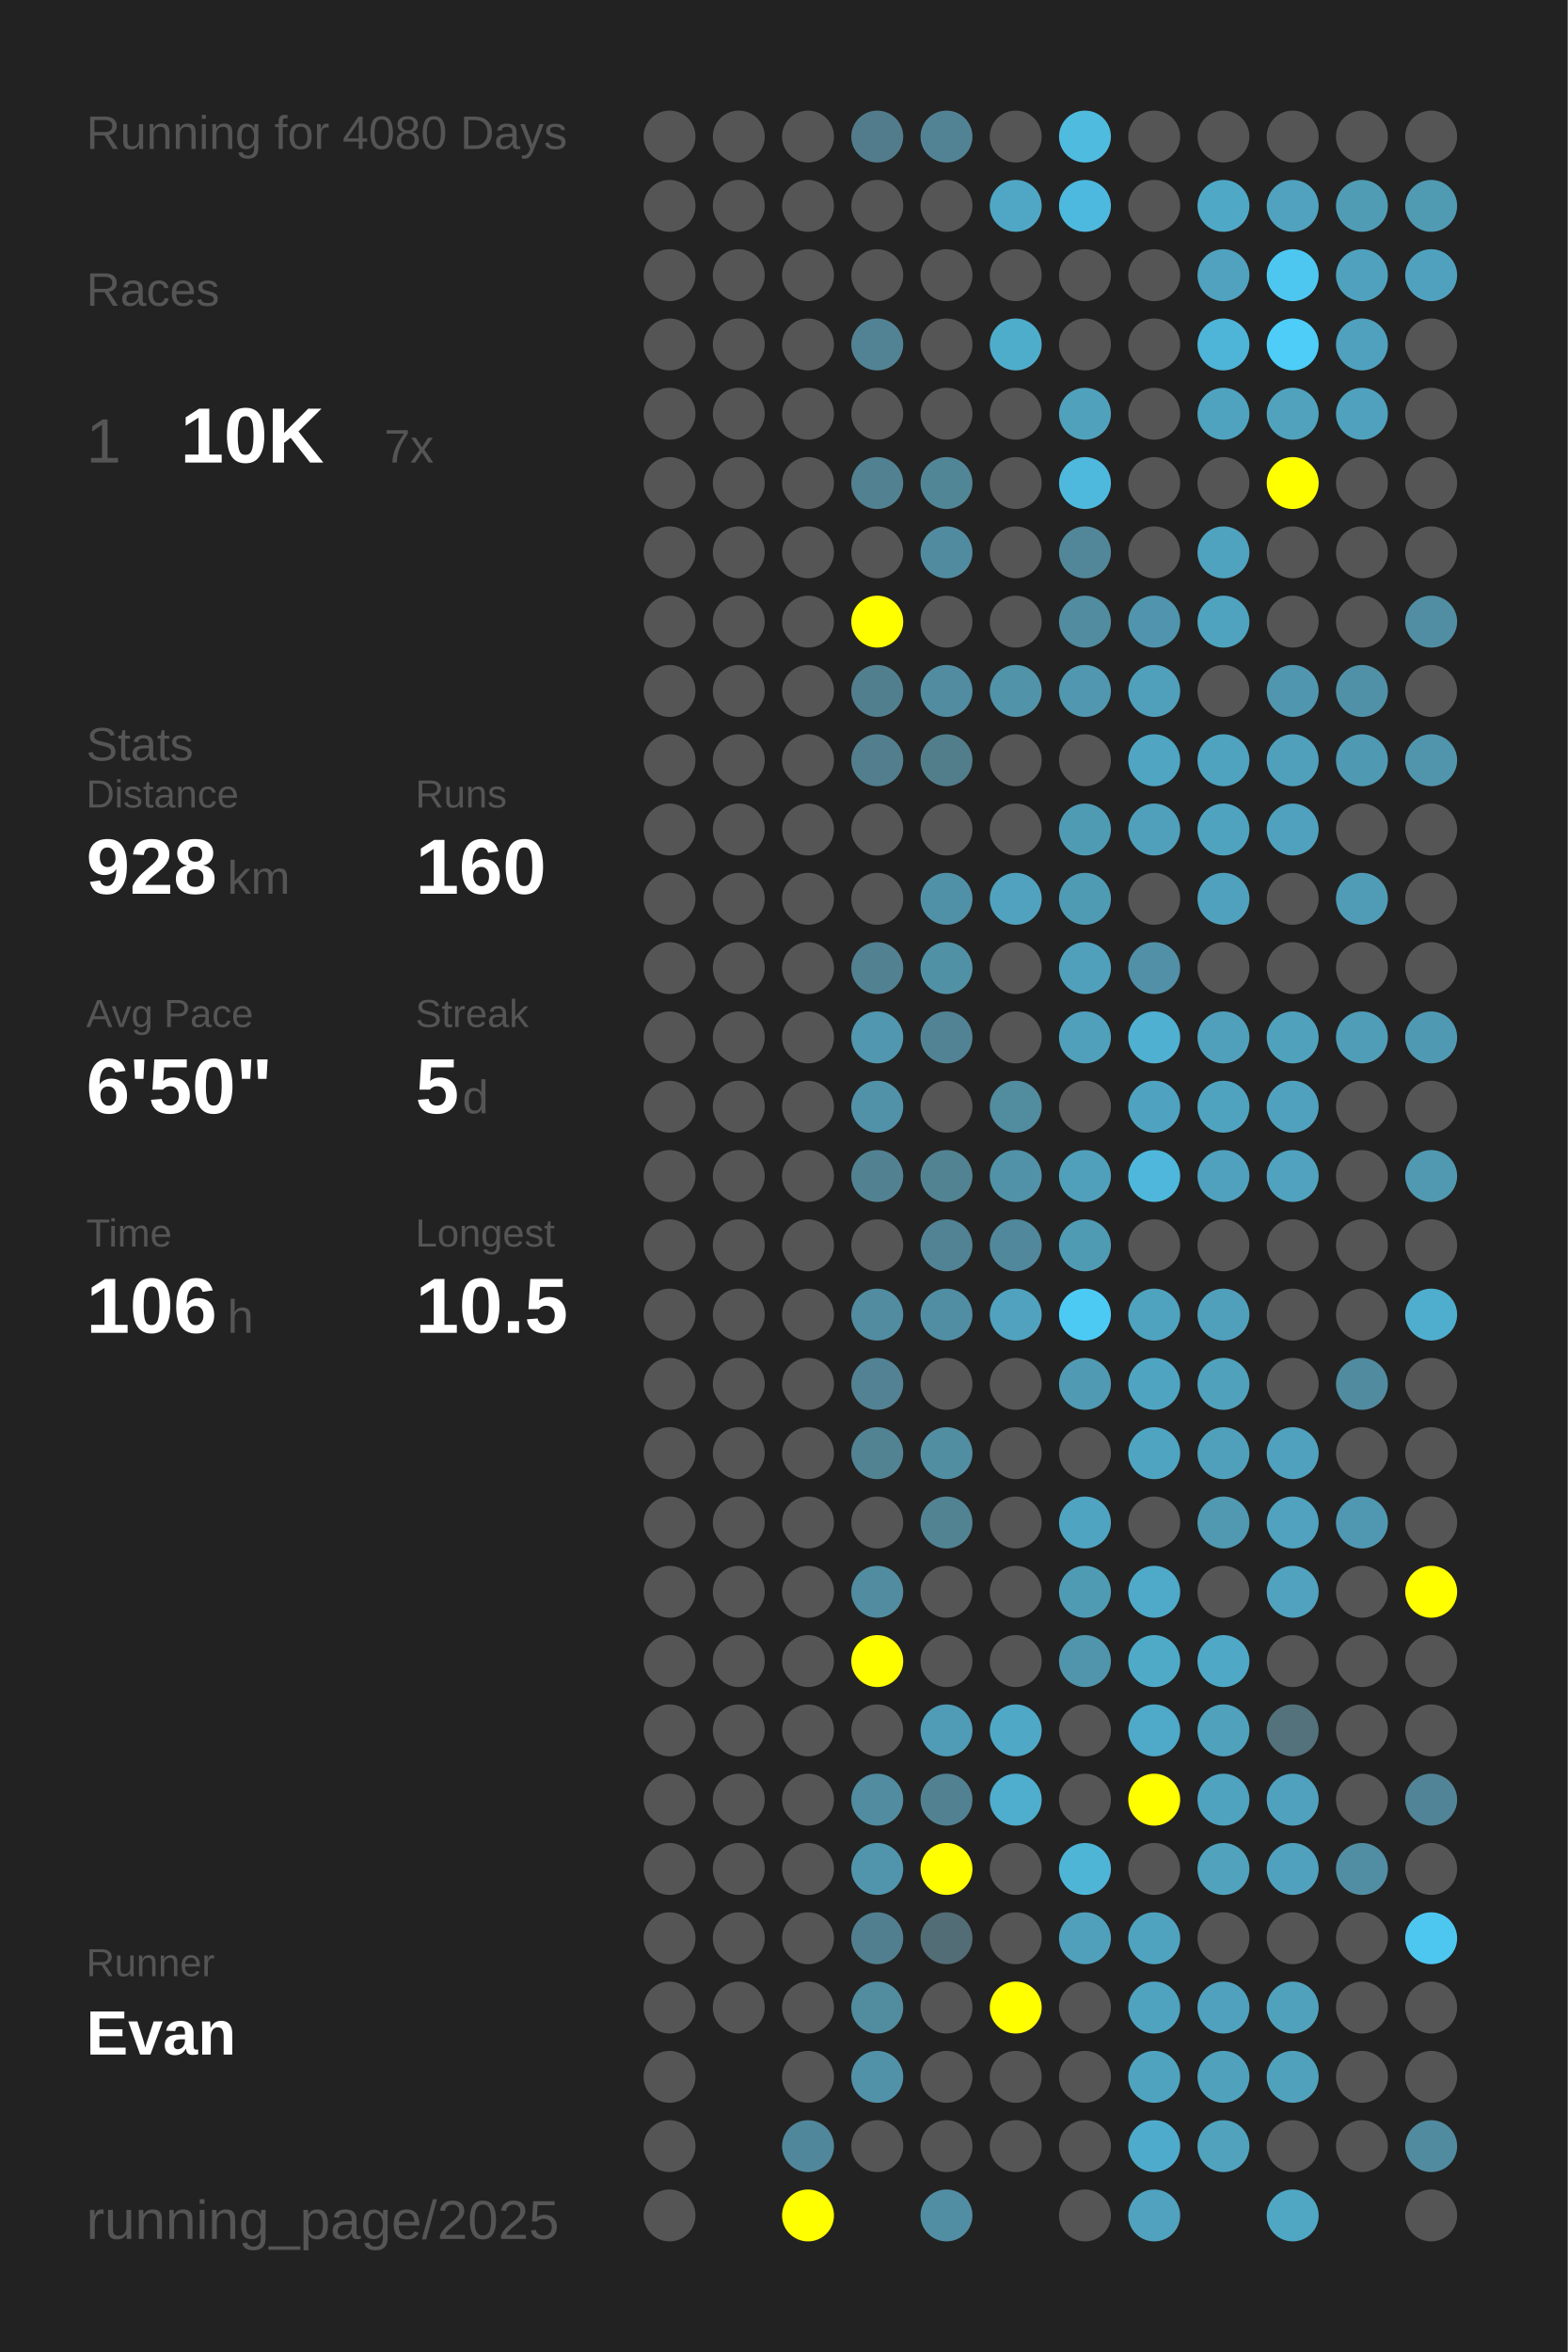
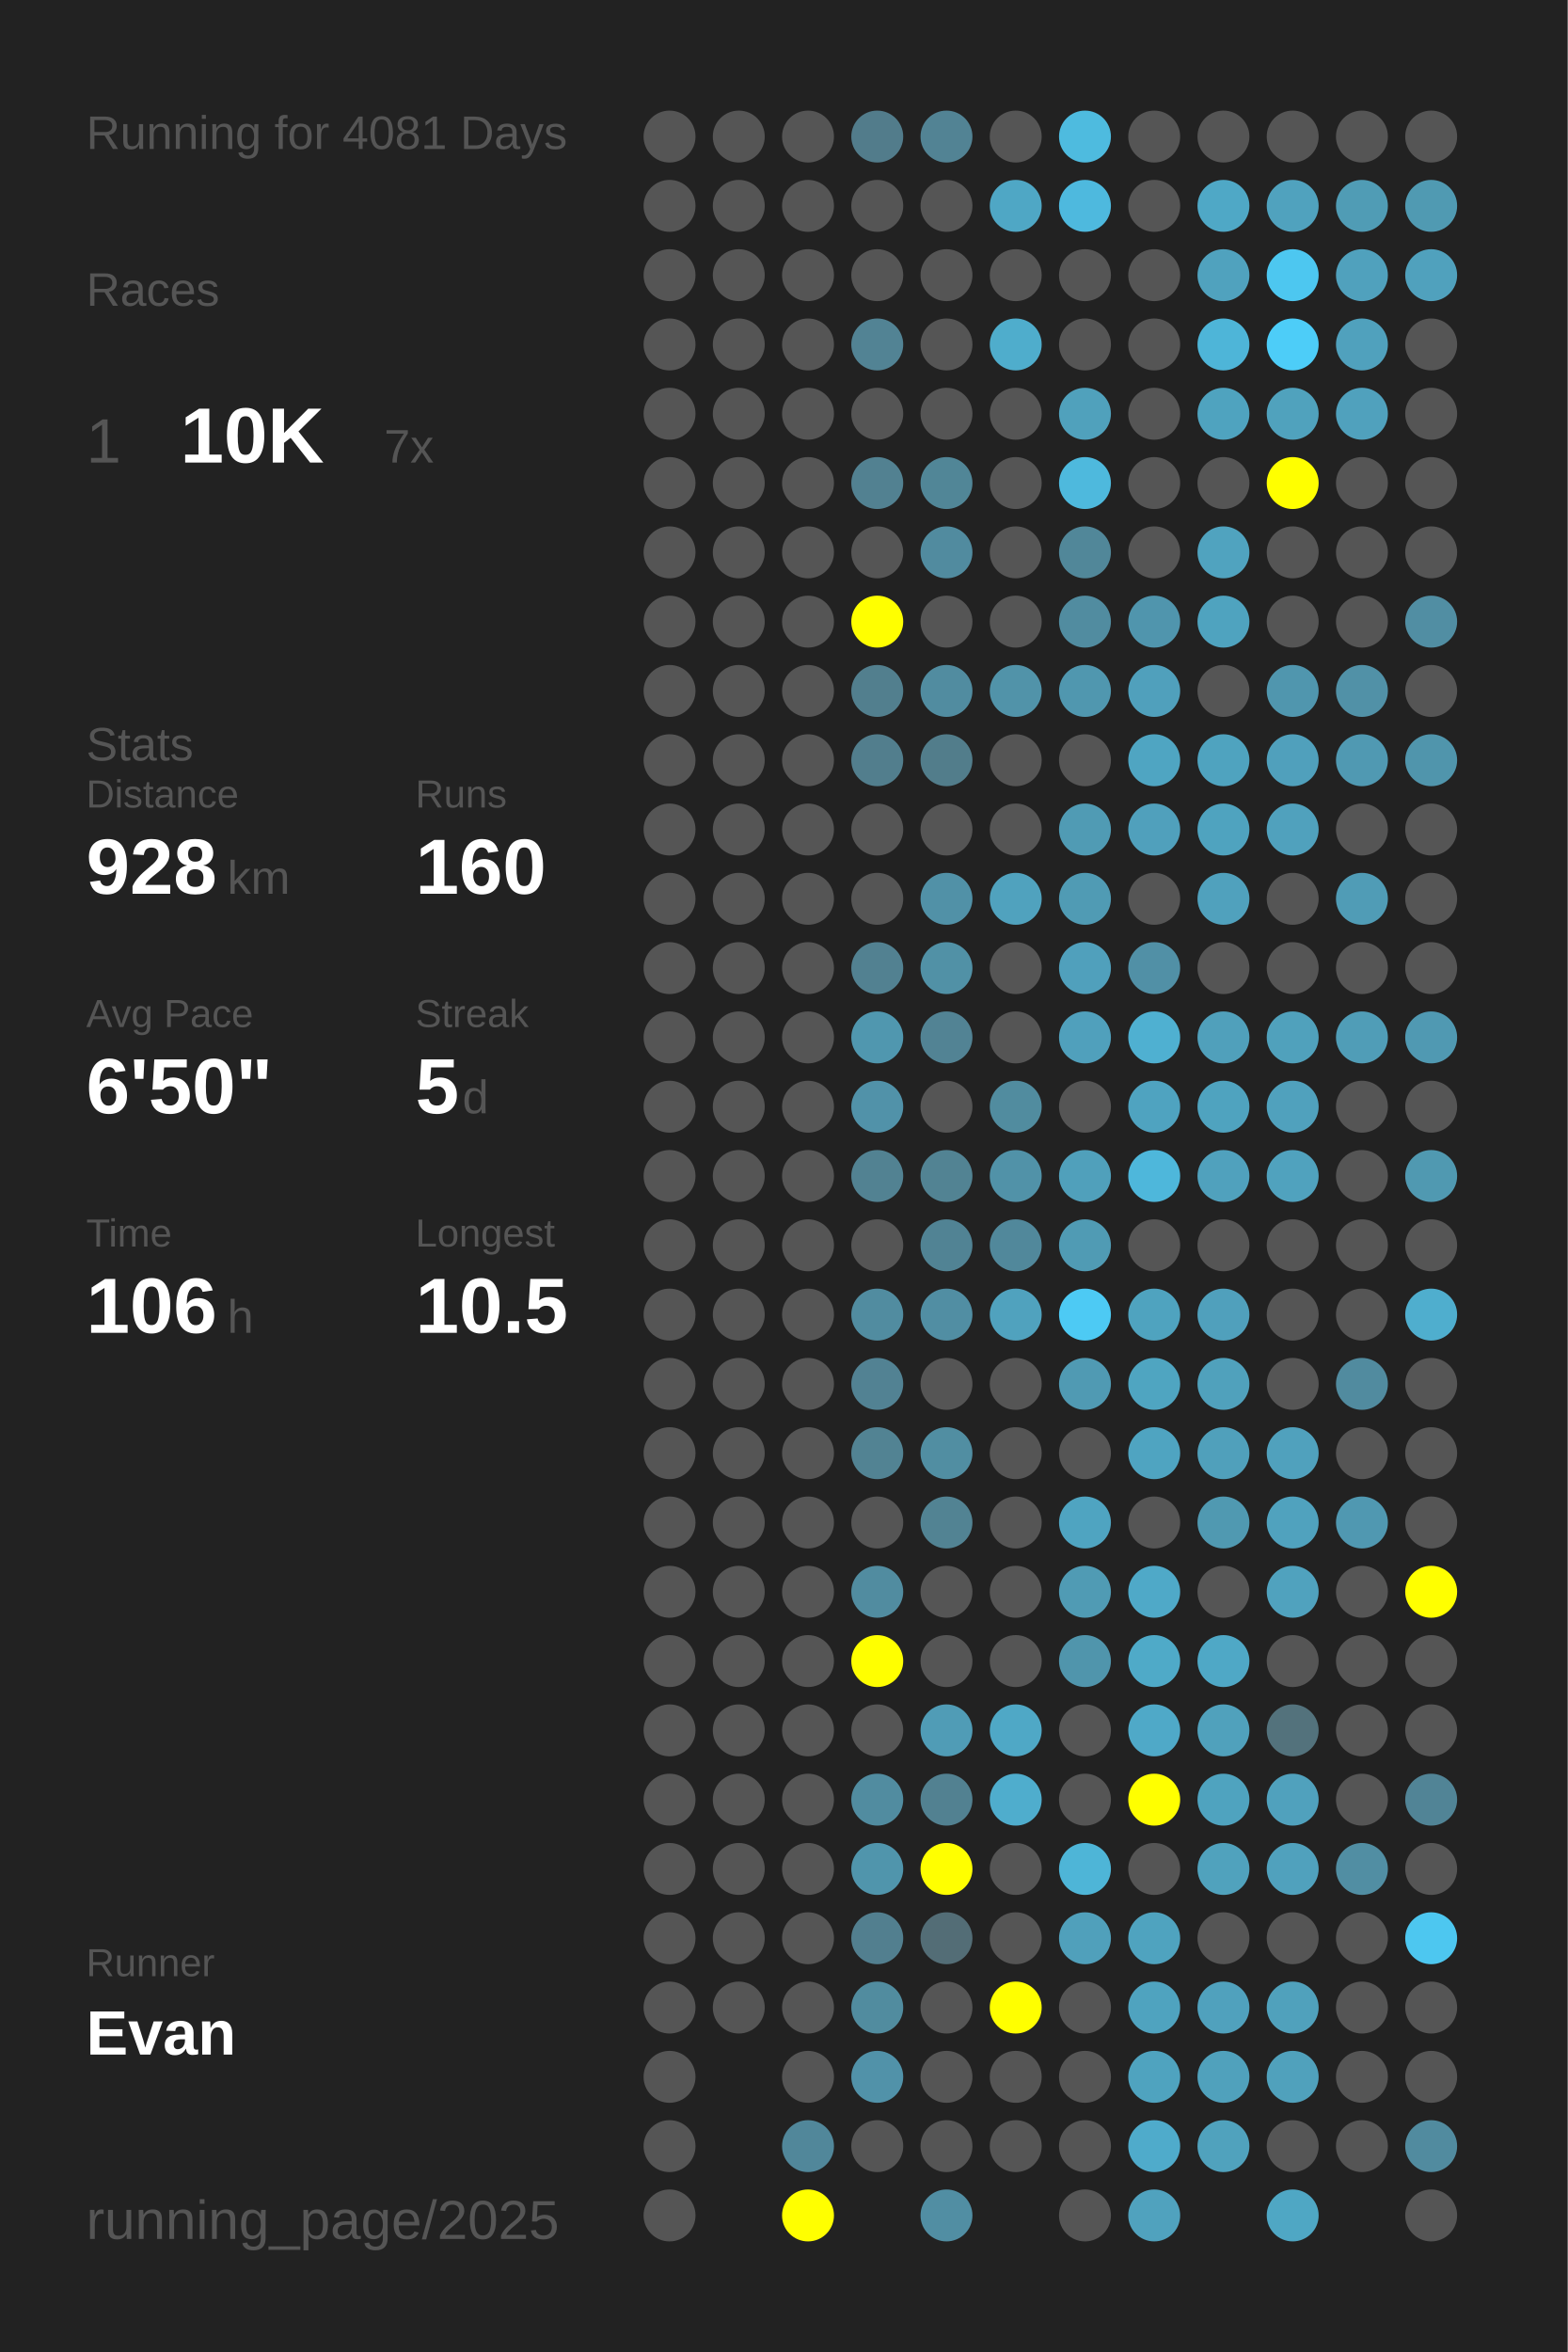
<svg xmlns="http://www.w3.org/2000/svg" baseProfile="full" height="300mm" version="1.1" viewBox="0,0,200,300" width="200mm">
  <defs />
  <rect fill="#222222" height="300" width="200" x="0" y="0" />
-   <text fill="#555555" style="font-size:6px; font-family:Arial;" x="11" y="19">Running for 4080 Days</text>
+   <text fill="#555555" style="font-size:6px; font-family:Arial;" x="11" y="19">Running for 4081 Days</text>
  <text fill="#555555" style="font-size:6px; font-family:Arial;" x="11" y="39">Races</text>
  <text fill="#555555" style="font-size:8px; font-family:Arial;" x="11" y="59">1</text>
  <text fill="#FFFFFF" style="font-size:10px; font-family:Arial; font-weight:bold;" x="23" y="59">10K</text>
  <text fill="#555555" style="font-size:6px; font-family:Arial;" x="49" y="59">7x</text>
  <text fill="#555555" style="font-size:6px; font-family:Arial;" x="11" y="97">Stats</text>
  <text fill="#555555" style="font-size:5px; font-family:Arial;" x="11" y="103">Distance</text>
  <text fill="#FFFFFF" style="font-size:10px; font-family:Arial; font-weight:bold;" x="11" y="114">928</text>
  <text fill="#555555" style="font-size:6px; font-family:Arial;" x="29" y="114">km</text>
  <text fill="#555555" style="font-size:5px; font-family:Arial;" x="53" y="103">Runs</text>
  <text fill="#FFFFFF" style="font-size:10px; font-family:Arial; font-weight:bold;" x="53" y="114">160</text>
  <text fill="#555555" style="font-size:5px; font-family:Arial;" x="11" y="131">Avg Pace</text>
  <text fill="#FFFFFF" style="font-size:10px; font-family:Arial; font-weight:bold;" x="11" y="142">6'50"</text>
  <text fill="#555555" style="font-size:5px; font-family:Arial;" x="53" y="131">Streak</text>
  <text fill="#FFFFFF" style="font-size:10px; font-family:Arial; font-weight:bold;" x="53" y="142">5</text>
  <text fill="#555555" style="font-size:6px; font-family:Arial;" x="59" y="142">d</text>
  <text fill="#555555" style="font-size:5px; font-family:Arial;" x="11" y="159">Time</text>
  <text fill="#FFFFFF" style="font-size:10px; font-family:Arial; font-weight:bold;" x="11" y="170">106</text>
  <text fill="#555555" style="font-size:6px; font-family:Arial;" x="29" y="170">h</text>
  <text fill="#555555" style="font-size:5px; font-family:Arial;" x="53" y="159">Longest</text>
  <text fill="#FFFFFF" style="font-size:10px; font-family:Arial; font-weight:bold;" x="53" y="170">10.5</text>
  <text fill="#555555" style="font-size:5px; font-family:Arial;" x="11" y="252.065">Runner</text>
  <text fill="#FFFFFF" style="font-size:8px; font-family:Arial; font-weight:bold;" x="11" y="262.065">Evan</text>
  <text fill="#555555" style="font-size:7px; font-family:Arial;" x="11" y="285.581">running_page/2025</text>
  <circle cx="85.417" cy="17.419" fill="#555555" r="3.312" />
  <circle cx="85.417" cy="26.258" fill="#555555" r="3.312" />
  <circle cx="85.417" cy="35.097" fill="#555555" r="3.312" />
  <circle cx="85.417" cy="43.935" fill="#555555" r="3.312" />
  <circle cx="85.417" cy="52.774" fill="#555555" r="3.312" />
  <circle cx="85.417" cy="61.613" fill="#555555" r="3.312" />
  <circle cx="85.417" cy="70.452" fill="#555555" r="3.312" />
  <circle cx="85.417" cy="79.29" fill="#555555" r="3.312" />
  <circle cx="85.417" cy="88.129" fill="#555555" r="3.312" />
  <circle cx="85.417" cy="96.968" fill="#555555" r="3.312" />
  <circle cx="85.417" cy="105.806" fill="#555555" r="3.312" />
  <circle cx="85.417" cy="114.645" fill="#555555" r="3.312" />
  <circle cx="85.417" cy="123.484" fill="#555555" r="3.312" />
  <circle cx="85.417" cy="132.323" fill="#555555" r="3.312" />
  <circle cx="85.417" cy="141.161" fill="#555555" r="3.312" />
  <circle cx="85.417" cy="150" fill="#555555" r="3.312" />
  <circle cx="85.417" cy="158.839" fill="#555555" r="3.312" />
  <circle cx="85.417" cy="167.677" fill="#555555" r="3.312" />
  <circle cx="85.417" cy="176.516" fill="#555555" r="3.312" />
  <circle cx="85.417" cy="185.355" fill="#555555" r="3.312" />
  <circle cx="85.417" cy="194.194" fill="#555555" r="3.312" />
  <circle cx="85.417" cy="203.032" fill="#555555" r="3.312" />
  <circle cx="85.417" cy="211.871" fill="#555555" r="3.312" />
  <circle cx="85.417" cy="220.71" fill="#555555" r="3.312" />
  <circle cx="85.417" cy="229.548" fill="#555555" r="3.312" />
  <circle cx="85.417" cy="238.387" fill="#555555" r="3.312" />
  <circle cx="85.417" cy="247.226" fill="#555555" r="3.312" />
  <circle cx="85.417" cy="256.065" fill="#555555" r="3.312" />
  <circle cx="85.417" cy="264.903" fill="#555555" r="3.312" />
  <circle cx="85.417" cy="273.742" fill="#555555" r="3.312" />
  <circle cx="85.417" cy="282.581" fill="#555555" r="3.312" />
  <circle cx="94.25" cy="17.419" fill="#555555" r="3.312" />
  <circle cx="94.25" cy="26.258" fill="#555555" r="3.312" />
  <circle cx="94.25" cy="35.097" fill="#555555" r="3.312" />
  <circle cx="94.25" cy="43.935" fill="#555555" r="3.312" />
  <circle cx="94.25" cy="52.774" fill="#555555" r="3.312" />
  <circle cx="94.25" cy="61.613" fill="#555555" r="3.312" />
  <circle cx="94.25" cy="70.452" fill="#555555" r="3.312" />
  <circle cx="94.25" cy="79.29" fill="#555555" r="3.312" />
  <circle cx="94.25" cy="88.129" fill="#555555" r="3.312" />
  <circle cx="94.25" cy="96.968" fill="#555555" r="3.312" />
  <circle cx="94.25" cy="105.806" fill="#555555" r="3.312" />
  <circle cx="94.25" cy="114.645" fill="#555555" r="3.312" />
  <circle cx="94.25" cy="123.484" fill="#555555" r="3.312" />
  <circle cx="94.25" cy="132.323" fill="#555555" r="3.312" />
  <circle cx="94.25" cy="141.161" fill="#555555" r="3.312" />
  <circle cx="94.25" cy="150" fill="#555555" r="3.312" />
  <circle cx="94.25" cy="158.839" fill="#555555" r="3.312" />
  <circle cx="94.25" cy="167.677" fill="#555555" r="3.312" />
  <circle cx="94.25" cy="176.516" fill="#555555" r="3.312" />
  <circle cx="94.25" cy="185.355" fill="#555555" r="3.312" />
  <circle cx="94.25" cy="194.194" fill="#555555" r="3.312" />
  <circle cx="94.25" cy="203.032" fill="#555555" r="3.312" />
  <circle cx="94.25" cy="211.871" fill="#555555" r="3.312" />
  <circle cx="94.25" cy="220.71" fill="#555555" r="3.312" />
  <circle cx="94.25" cy="229.548" fill="#555555" r="3.312" />
  <circle cx="94.25" cy="238.387" fill="#555555" r="3.312" />
  <circle cx="94.25" cy="247.226" fill="#555555" r="3.312" />
  <circle cx="94.25" cy="256.065" fill="#555555" r="3.312" />
  <circle cx="103.083" cy="17.419" fill="#555555" r="3.312" />
  <circle cx="103.083" cy="26.258" fill="#555555" r="3.312" />
  <circle cx="103.083" cy="35.097" fill="#555555" r="3.312" />
  <circle cx="103.083" cy="43.935" fill="#555555" r="3.312" />
  <circle cx="103.083" cy="52.774" fill="#555555" r="3.312" />
  <circle cx="103.083" cy="61.613" fill="#555555" r="3.312" />
  <circle cx="103.083" cy="70.452" fill="#555555" r="3.312" />
  <circle cx="103.083" cy="79.29" fill="#555555" r="3.312" />
  <circle cx="103.083" cy="88.129" fill="#555555" r="3.312" />
  <circle cx="103.083" cy="96.968" fill="#555555" r="3.312" />
  <circle cx="103.083" cy="105.806" fill="#555555" r="3.312" />
  <circle cx="103.083" cy="114.645" fill="#555555" r="3.312" />
  <circle cx="103.083" cy="123.484" fill="#555555" r="3.312" />
  <circle cx="103.083" cy="132.323" fill="#555555" r="3.312" />
  <circle cx="103.083" cy="141.161" fill="#555555" r="3.312" />
  <circle cx="103.083" cy="150" fill="#555555" r="3.312" />
  <circle cx="103.083" cy="158.839" fill="#555555" r="3.312" />
  <circle cx="103.083" cy="167.677" fill="#555555" r="3.312" />
  <circle cx="103.083" cy="176.516" fill="#555555" r="3.312" />
  <circle cx="103.083" cy="185.355" fill="#555555" r="3.312" />
  <circle cx="103.083" cy="194.194" fill="#555555" r="3.312" />
  <circle cx="103.083" cy="203.032" fill="#555555" r="3.312" />
  <circle cx="103.083" cy="211.871" fill="#555555" r="3.312" />
  <circle cx="103.083" cy="220.71" fill="#555555" r="3.312" />
  <circle cx="103.083" cy="229.548" fill="#555555" r="3.312" />
  <circle cx="103.083" cy="238.387" fill="#555555" r="3.312" />
  <circle cx="103.083" cy="247.226" fill="#555555" r="3.312" />
  <circle cx="103.083" cy="256.065" fill="#555555" r="3.312" />
  <circle cx="103.083" cy="264.903" fill="#555555" r="3.312" />
  <circle cx="103.083" cy="273.742" fill="#51879a" r="3.312" />
  <circle cx="103.083" cy="282.581" fill="#FFFF00" r="3.312" />
  <circle cx="111.917" cy="17.419" fill="#527c8b" r="3.312" />
  <circle cx="111.917" cy="26.258" fill="#555555" r="3.312" />
  <circle cx="111.917" cy="35.097" fill="#555555" r="3.312" />
  <circle cx="111.917" cy="43.935" fill="#528394" r="3.312" />
  <circle cx="111.917" cy="52.774" fill="#555555" r="3.312" />
  <circle cx="111.917" cy="61.613" fill="#528191" r="3.312" />
  <circle cx="111.917" cy="70.452" fill="#555555" r="3.312" />
  <circle cx="111.917" cy="79.29" fill="#FFFF00" r="3.312" />
  <circle cx="111.917" cy="88.129" fill="#527f8e" r="3.312" />
  <circle cx="111.917" cy="96.968" fill="#527e8d" r="3.312" />
  <circle cx="111.917" cy="105.806" fill="#555555" r="3.312" />
  <circle cx="111.917" cy="114.645" fill="#555555" r="3.312" />
  <circle cx="111.917" cy="123.484" fill="#528191" r="3.312" />
  <circle cx="111.917" cy="132.323" fill="#5097af" r="3.312" />
  <circle cx="111.917" cy="141.161" fill="#5192a9" r="3.312" />
  <circle cx="111.917" cy="150" fill="#528292" r="3.312" />
  <circle cx="111.917" cy="158.839" fill="#555555" r="3.312" />
  <circle cx="111.917" cy="167.677" fill="#518ca0" r="3.312" />
  <circle cx="111.917" cy="176.516" fill="#528293" r="3.312" />
  <circle cx="111.917" cy="185.355" fill="#528393" r="3.312" />
  <circle cx="111.917" cy="194.194" fill="#555555" r="3.312" />
  <circle cx="111.917" cy="203.032" fill="#518ca0" r="3.312" />
  <circle cx="111.917" cy="211.871" fill="#FFFF00" r="3.312" />
  <circle cx="111.917" cy="220.71" fill="#555555" r="3.312" />
  <circle cx="111.917" cy="229.548" fill="#518ca0" r="3.312" />
  <circle cx="111.917" cy="238.387" fill="#5095ac" r="3.312" />
  <circle cx="111.917" cy="247.226" fill="#527f8f" r="3.312" />
  <circle cx="111.917" cy="256.065" fill="#518c9f" r="3.312" />
  <circle cx="111.917" cy="264.903" fill="#5192a9" r="3.312" />
  <circle cx="111.917" cy="273.742" fill="#555555" r="3.312" />
  <circle cx="120.75" cy="17.419" fill="#528394" r="3.312" />
  <circle cx="120.75" cy="26.258" fill="#555555" r="3.312" />
  <circle cx="120.75" cy="35.097" fill="#555555" r="3.312" />
  <circle cx="120.75" cy="43.935" fill="#555555" r="3.312" />
  <circle cx="120.75" cy="52.774" fill="#555555" r="3.312" />
  <circle cx="120.75" cy="61.613" fill="#518697" r="3.312" />
  <circle cx="120.75" cy="70.452" fill="#518b9f" r="3.312" />
  <circle cx="120.75" cy="79.29" fill="#555555" r="3.312" />
  <circle cx="120.75" cy="88.129" fill="#518ca0" r="3.312" />
  <circle cx="120.75" cy="96.968" fill="#527d8b" r="3.312" />
  <circle cx="120.75" cy="105.806" fill="#555555" r="3.312" />
  <circle cx="120.75" cy="114.645" fill="#5191a7" r="3.312" />
  <circle cx="120.75" cy="123.484" fill="#5191a6" r="3.312" />
  <circle cx="120.75" cy="132.323" fill="#528394" r="3.312" />
  <circle cx="120.75" cy="141.161" fill="#555555" r="3.312" />
  <circle cx="120.75" cy="150" fill="#528393" r="3.312" />
  <circle cx="120.75" cy="158.839" fill="#518394" r="3.312" />
  <circle cx="120.75" cy="167.677" fill="#518ea3" r="3.312" />
  <circle cx="120.75" cy="176.516" fill="#555555" r="3.312" />
  <circle cx="120.75" cy="185.355" fill="#518ea2" r="3.312" />
  <circle cx="120.75" cy="194.194" fill="#528393" r="3.312" />
  <circle cx="120.75" cy="203.032" fill="#555555" r="3.312" />
  <circle cx="120.75" cy="211.871" fill="#555555" r="3.312" />
  <circle cx="120.75" cy="220.71" fill="#509cb6" r="3.312" />
  <circle cx="120.75" cy="229.548" fill="#528191" r="3.312" />
  <circle cx="120.75" cy="238.387" fill="#FFFF00" r="3.312" />
  <circle cx="120.75" cy="247.226" fill="#536d76" r="3.312" />
  <circle cx="120.75" cy="256.065" fill="#555555" r="3.312" />
  <circle cx="120.75" cy="264.903" fill="#555555" r="3.312" />
  <circle cx="120.75" cy="273.742" fill="#555555" r="3.312" />
  <circle cx="120.75" cy="282.581" fill="#518ea3" r="3.312" />
  <circle cx="129.583" cy="17.419" fill="#555555" r="3.312" />
  <circle cx="129.583" cy="26.258" fill="#4fa7c5" r="3.312" />
  <circle cx="129.583" cy="35.097" fill="#555555" r="3.312" />
  <circle cx="129.583" cy="43.935" fill="#4fadcc" r="3.312" />
  <circle cx="129.583" cy="52.774" fill="#555555" r="3.312" />
  <circle cx="129.583" cy="61.613" fill="#555555" r="3.312" />
  <circle cx="129.583" cy="70.452" fill="#555555" r="3.312" />
  <circle cx="129.583" cy="79.29" fill="#555555" r="3.312" />
  <circle cx="129.583" cy="88.129" fill="#5193a9" r="3.312" />
  <circle cx="129.583" cy="96.968" fill="#555555" r="3.312" />
  <circle cx="129.583" cy="105.806" fill="#555555" r="3.312" />
  <circle cx="129.583" cy="114.645" fill="#50a2be" r="3.312" />
  <circle cx="129.583" cy="123.484" fill="#555555" r="3.312" />
  <circle cx="129.583" cy="132.323" fill="#555555" r="3.312" />
  <circle cx="129.583" cy="141.161" fill="#518c9f" r="3.312" />
  <circle cx="129.583" cy="150" fill="#5192a8" r="3.312" />
  <circle cx="129.583" cy="158.839" fill="#51889b" r="3.312" />
  <circle cx="129.583" cy="167.677" fill="#50a2be" r="3.312" />
  <circle cx="129.583" cy="176.516" fill="#555555" r="3.312" />
  <circle cx="129.583" cy="185.355" fill="#555555" r="3.312" />
  <circle cx="129.583" cy="194.194" fill="#555555" r="3.312" />
  <circle cx="129.583" cy="203.032" fill="#555555" r="3.312" />
  <circle cx="129.583" cy="211.871" fill="#555555" r="3.312" />
  <circle cx="129.583" cy="220.71" fill="#4fa8c6" r="3.312" />
  <circle cx="129.583" cy="229.548" fill="#4fadcd" r="3.312" />
  <circle cx="129.583" cy="238.387" fill="#555555" r="3.312" />
  <circle cx="129.583" cy="247.226" fill="#555555" r="3.312" />
  <circle cx="129.583" cy="256.065" fill="#FFFF00" r="3.312" />
  <circle cx="129.583" cy="264.903" fill="#555555" r="3.312" />
  <circle cx="129.583" cy="273.742" fill="#555555" r="3.312" />
  <circle cx="138.417" cy="17.419" fill="#4ebbdf" r="3.312" />
  <circle cx="138.417" cy="26.258" fill="#4eb9de" r="3.312" />
  <circle cx="138.417" cy="35.097" fill="#555555" r="3.312" />
  <circle cx="138.417" cy="43.935" fill="#555555" r="3.312" />
  <circle cx="138.417" cy="52.774" fill="#50a1bc" r="3.312" />
  <circle cx="138.417" cy="61.613" fill="#4eb9dd" r="3.312" />
  <circle cx="138.417" cy="70.452" fill="#518799" r="3.312" />
  <circle cx="138.417" cy="79.29" fill="#518ca0" r="3.312" />
  <circle cx="138.417" cy="88.129" fill="#5097af" r="3.312" />
  <circle cx="138.417" cy="96.968" fill="#555555" r="3.312" />
  <circle cx="138.417" cy="105.806" fill="#509bb4" r="3.312" />
  <circle cx="138.417" cy="114.645" fill="#509bb4" r="3.312" />
  <circle cx="138.417" cy="123.484" fill="#50a0bc" r="3.312" />
  <circle cx="138.417" cy="132.323" fill="#50a0bc" r="3.312" />
  <circle cx="138.417" cy="141.161" fill="#555555" r="3.312" />
  <circle cx="138.417" cy="150" fill="#50a0bb" r="3.312" />
  <circle cx="138.417" cy="158.839" fill="#509bb4" r="3.312" />
  <circle cx="138.417" cy="167.677" fill="#4dcaf4" r="3.312" />
  <circle cx="138.417" cy="176.516" fill="#509ab3" r="3.312" />
  <circle cx="138.417" cy="185.355" fill="#555555" r="3.312" />
  <circle cx="138.417" cy="194.194" fill="#4fa4c1" r="3.312" />
  <circle cx="138.417" cy="203.032" fill="#509bb4" r="3.312" />
  <circle cx="138.417" cy="211.871" fill="#5095ac" r="3.312" />
  <circle cx="138.417" cy="220.71" fill="#555555" r="3.312" />
  <circle cx="138.417" cy="229.548" fill="#555555" r="3.312" />
  <circle cx="138.417" cy="238.387" fill="#4eb5d7" r="3.312" />
  <circle cx="138.417" cy="247.226" fill="#50a0bb" r="3.312" />
  <circle cx="138.417" cy="256.065" fill="#555555" r="3.312" />
  <circle cx="138.417" cy="264.903" fill="#555555" r="3.312" />
  <circle cx="138.417" cy="273.742" fill="#555555" r="3.312" />
  <circle cx="138.417" cy="282.581" fill="#555555" r="3.312" />
  <circle cx="147.25" cy="17.419" fill="#555555" r="3.312" />
  <circle cx="147.25" cy="26.258" fill="#555555" r="3.312" />
  <circle cx="147.25" cy="35.097" fill="#555555" r="3.312" />
  <circle cx="147.25" cy="43.935" fill="#555555" r="3.312" />
  <circle cx="147.25" cy="52.774" fill="#555555" r="3.312" />
  <circle cx="147.25" cy="61.613" fill="#555555" r="3.312" />
  <circle cx="147.25" cy="70.452" fill="#555555" r="3.312" />
  <circle cx="147.25" cy="79.29" fill="#5095ad" r="3.312" />
  <circle cx="147.25" cy="88.129" fill="#50a0bc" r="3.312" />
  <circle cx="147.25" cy="96.968" fill="#4fa5c2" r="3.312" />
  <circle cx="147.25" cy="105.806" fill="#50a0bc" r="3.312" />
  <circle cx="147.25" cy="114.645" fill="#555555" r="3.312" />
  <circle cx="147.25" cy="123.484" fill="#5190a6" r="3.312" />
  <circle cx="147.25" cy="132.323" fill="#4fb0d1" r="3.312" />
  <circle cx="147.25" cy="141.161" fill="#4fa3c0" r="3.312" />
  <circle cx="147.25" cy="150" fill="#4eb7db" r="3.312" />
  <circle cx="147.25" cy="158.839" fill="#555555" r="3.312" />
  <circle cx="147.25" cy="167.677" fill="#4fa3bf" r="3.312" />
  <circle cx="147.25" cy="176.516" fill="#4fa5c1" r="3.312" />
  <circle cx="147.25" cy="185.355" fill="#4fa4c1" r="3.312" />
  <circle cx="147.25" cy="194.194" fill="#555555" r="3.312" />
  <circle cx="147.25" cy="203.032" fill="#4fa9c8" r="3.312" />
  <circle cx="147.25" cy="211.871" fill="#4faac8" r="3.312" />
  <circle cx="147.25" cy="220.71" fill="#4fa9c8" r="3.312" />
  <circle cx="147.25" cy="229.548" fill="#FFFF00" r="3.312" />
  <circle cx="147.25" cy="238.387" fill="#555555" r="3.312" />
  <circle cx="147.25" cy="247.226" fill="#4fa3bf" r="3.312" />
  <circle cx="147.25" cy="256.065" fill="#4fa3bf" r="3.312" />
  <circle cx="147.25" cy="264.903" fill="#4fa3bf" r="3.312" />
  <circle cx="147.25" cy="273.742" fill="#4fabcb" r="3.312" />
  <circle cx="147.25" cy="282.581" fill="#50a2be" r="3.312" />
  <circle cx="156.083" cy="17.419" fill="#555555" r="3.312" />
  <circle cx="156.083" cy="26.258" fill="#4fa8c6" r="3.312" />
  <circle cx="156.083" cy="35.097" fill="#50a2be" r="3.312" />
  <circle cx="156.083" cy="43.935" fill="#4eb5d8" r="3.312" />
  <circle cx="156.083" cy="52.774" fill="#4fa3bf" r="3.312" />
  <circle cx="156.083" cy="61.613" fill="#555555" r="3.312" />
  <circle cx="156.083" cy="70.452" fill="#50a3bf" r="3.312" />
  <circle cx="156.083" cy="79.29" fill="#4fa3bf" r="3.312" />
  <circle cx="156.083" cy="88.129" fill="#555555" r="3.312" />
  <circle cx="156.083" cy="96.968" fill="#4fa3bf" r="3.312" />
  <circle cx="156.083" cy="105.806" fill="#4fa3bf" r="3.312" />
  <circle cx="156.083" cy="114.645" fill="#50a1bd" r="3.312" />
  <circle cx="156.083" cy="123.484" fill="#555555" r="3.312" />
  <circle cx="156.083" cy="132.323" fill="#50a0bb" r="3.312" />
  <circle cx="156.083" cy="141.161" fill="#4fa3bf" r="3.312" />
  <circle cx="156.083" cy="150" fill="#50a1bd" r="3.312" />
  <circle cx="156.083" cy="158.839" fill="#555555" r="3.312" />
  <circle cx="156.083" cy="167.677" fill="#50a0bc" r="3.312" />
  <circle cx="156.083" cy="176.516" fill="#50a1bc" r="3.312" />
  <circle cx="156.083" cy="185.355" fill="#50a0bb" r="3.312" />
  <circle cx="156.083" cy="194.194" fill="#5099b1" r="3.312" />
  <circle cx="156.083" cy="203.032" fill="#555555" r="3.312" />
  <circle cx="156.083" cy="211.871" fill="#4fa8c6" r="3.312" />
  <circle cx="156.083" cy="220.71" fill="#50a1bc" r="3.312" />
  <circle cx="156.083" cy="229.548" fill="#4fa3bf" r="3.312" />
  <circle cx="156.083" cy="238.387" fill="#50a2bd" r="3.312" />
  <circle cx="156.083" cy="247.226" fill="#555555" r="3.312" />
  <circle cx="156.083" cy="256.065" fill="#50a1bd" r="3.312" />
  <circle cx="156.083" cy="264.903" fill="#50a1bc" r="3.312" />
  <circle cx="156.083" cy="273.742" fill="#50a2bd" r="3.312" />
  <circle cx="164.917" cy="17.419" fill="#555555" r="3.312" />
  <circle cx="164.917" cy="26.258" fill="#50a2be" r="3.312" />
  <circle cx="164.917" cy="35.097" fill="#4dc7f0" r="3.312" />
  <circle cx="164.917" cy="43.935" fill="#4dcdf8" r="3.312" />
  <circle cx="164.917" cy="52.774" fill="#50a2bd" r="3.312" />
  <circle cx="164.917" cy="61.613" fill="#FFFF00" r="3.312" />
  <circle cx="164.917" cy="70.452" fill="#555555" r="3.312" />
  <circle cx="164.917" cy="79.29" fill="#555555" r="3.312" />
  <circle cx="164.917" cy="88.129" fill="#5096ae" r="3.312" />
  <circle cx="164.917" cy="96.968" fill="#50a0bc" r="3.312" />
  <circle cx="164.917" cy="105.806" fill="#50a1bd" r="3.312" />
  <circle cx="164.917" cy="114.645" fill="#555555" r="3.312" />
  <circle cx="164.917" cy="123.484" fill="#555555" r="3.312" />
  <circle cx="164.917" cy="132.323" fill="#50a1bc" r="3.312" />
  <circle cx="164.917" cy="141.161" fill="#50a1bd" r="3.312" />
  <circle cx="164.917" cy="150" fill="#50a2be" r="3.312" />
  <circle cx="164.917" cy="158.839" fill="#555555" r="3.312" />
  <circle cx="164.917" cy="167.677" fill="#555555" r="3.312" />
  <circle cx="164.917" cy="176.516" fill="#555555" r="3.312" />
  <circle cx="164.917" cy="185.355" fill="#50a1bd" r="3.312" />
  <circle cx="164.917" cy="194.194" fill="#50a2be" r="3.312" />
  <circle cx="164.917" cy="203.032" fill="#50a2be" r="3.312" />
  <circle cx="164.917" cy="211.871" fill="#555555" r="3.312" />
  <circle cx="164.917" cy="220.71" fill="#53727c" r="3.312" />
  <circle cx="164.917" cy="229.548" fill="#50a1bd" r="3.312" />
  <circle cx="164.917" cy="238.387" fill="#50a1bd" r="3.312" />
  <circle cx="164.917" cy="247.226" fill="#555555" r="3.312" />
  <circle cx="164.917" cy="256.065" fill="#50a1bc" r="3.312" />
  <circle cx="164.917" cy="264.903" fill="#50a1bc" r="3.312" />
  <circle cx="164.917" cy="273.742" fill="#555555" r="3.312" />
  <circle cx="164.917" cy="282.581" fill="#4fa7c4" r="3.312" />
  <circle cx="173.75" cy="17.419" fill="#555555" r="3.312" />
  <circle cx="173.75" cy="26.258" fill="#509cb5" r="3.312" />
  <circle cx="173.75" cy="35.097" fill="#50a1bd" r="3.312" />
  <circle cx="173.75" cy="43.935" fill="#50a1bd" r="3.312" />
  <circle cx="173.75" cy="52.774" fill="#50a1bd" r="3.312" />
  <circle cx="173.75" cy="61.613" fill="#555555" r="3.312" />
  <circle cx="173.75" cy="70.452" fill="#555555" r="3.312" />
  <circle cx="173.75" cy="79.29" fill="#555555" r="3.312" />
  <circle cx="173.75" cy="88.129" fill="#5191a7" r="3.312" />
  <circle cx="173.75" cy="96.968" fill="#5099b2" r="3.312" />
  <circle cx="173.75" cy="105.806" fill="#555555" r="3.312" />
  <circle cx="173.75" cy="114.645" fill="#509cb6" r="3.312" />
  <circle cx="173.75" cy="123.484" fill="#555555" r="3.312" />
  <circle cx="173.75" cy="132.323" fill="#509db7" r="3.312" />
  <circle cx="173.75" cy="141.161" fill="#555555" r="3.312" />
  <circle cx="173.75" cy="150" fill="#555555" r="3.312" />
  <circle cx="173.75" cy="158.839" fill="#555555" r="3.312" />
  <circle cx="173.75" cy="167.677" fill="#555555" r="3.312" />
  <circle cx="173.75" cy="176.516" fill="#518b9f" r="3.312" />
  <circle cx="173.75" cy="185.355" fill="#555555" r="3.312" />
  <circle cx="173.75" cy="194.194" fill="#5098b1" r="3.312" />
  <circle cx="173.75" cy="203.032" fill="#555555" r="3.312" />
  <circle cx="173.75" cy="211.871" fill="#555555" r="3.312" />
  <circle cx="173.75" cy="220.71" fill="#555555" r="3.312" />
  <circle cx="173.75" cy="229.548" fill="#555555" r="3.312" />
  <circle cx="173.75" cy="238.387" fill="#518ea3" r="3.312" />
  <circle cx="173.75" cy="247.226" fill="#555555" r="3.312" />
  <circle cx="173.75" cy="256.065" fill="#555555" r="3.312" />
  <circle cx="173.75" cy="264.903" fill="#555555" r="3.312" />
  <circle cx="173.75" cy="273.742" fill="#555555" r="3.312" />
  <circle cx="182.583" cy="17.419" fill="#555555" r="3.312" />
  <circle cx="182.583" cy="26.258" fill="#509ab2" r="3.312" />
  <circle cx="182.583" cy="35.097" fill="#50a1bd" r="3.312" />
  <circle cx="182.583" cy="43.935" fill="#555555" r="3.312" />
  <circle cx="182.583" cy="52.774" fill="#555555" r="3.312" />
  <circle cx="182.583" cy="61.613" fill="#555555" r="3.312" />
  <circle cx="182.583" cy="70.452" fill="#555555" r="3.312" />
  <circle cx="182.583" cy="79.29" fill="#518ea3" r="3.312" />
  <circle cx="182.583" cy="88.129" fill="#555555" r="3.312" />
  <circle cx="182.583" cy="96.968" fill="#5095ac" r="3.312" />
  <circle cx="182.583" cy="105.806" fill="#555555" r="3.312" />
  <circle cx="182.583" cy="114.645" fill="#555555" r="3.312" />
  <circle cx="182.583" cy="123.484" fill="#555555" r="3.312" />
  <circle cx="182.583" cy="132.323" fill="#5099b2" r="3.312" />
  <circle cx="182.583" cy="141.161" fill="#555555" r="3.312" />
  <circle cx="182.583" cy="150" fill="#5099b1" r="3.312" />
  <circle cx="182.583" cy="158.839" fill="#555555" r="3.312" />
  <circle cx="182.583" cy="167.677" fill="#4faece" r="3.312" />
  <circle cx="182.583" cy="176.516" fill="#555555" r="3.312" />
  <circle cx="182.583" cy="185.355" fill="#555555" r="3.312" />
  <circle cx="182.583" cy="194.194" fill="#555555" r="3.312" />
  <circle cx="182.583" cy="203.032" fill="#FFFF00" r="3.312" />
  <circle cx="182.583" cy="211.871" fill="#555555" r="3.312" />
  <circle cx="182.583" cy="220.71" fill="#555555" r="3.312" />
  <circle cx="182.583" cy="229.548" fill="#518496" r="3.312" />
  <circle cx="182.583" cy="238.387" fill="#555555" r="3.312" />
  <circle cx="182.583" cy="247.226" fill="#4dc7f0" r="3.312" />
  <circle cx="182.583" cy="256.065" fill="#555555" r="3.312" />
  <circle cx="182.583" cy="264.903" fill="#555555" r="3.312" />
  <circle cx="182.583" cy="273.742" fill="#518b9f" r="3.312" />
  <circle cx="182.583" cy="282.581" fill="#555555" r="3.312" />
</svg>
